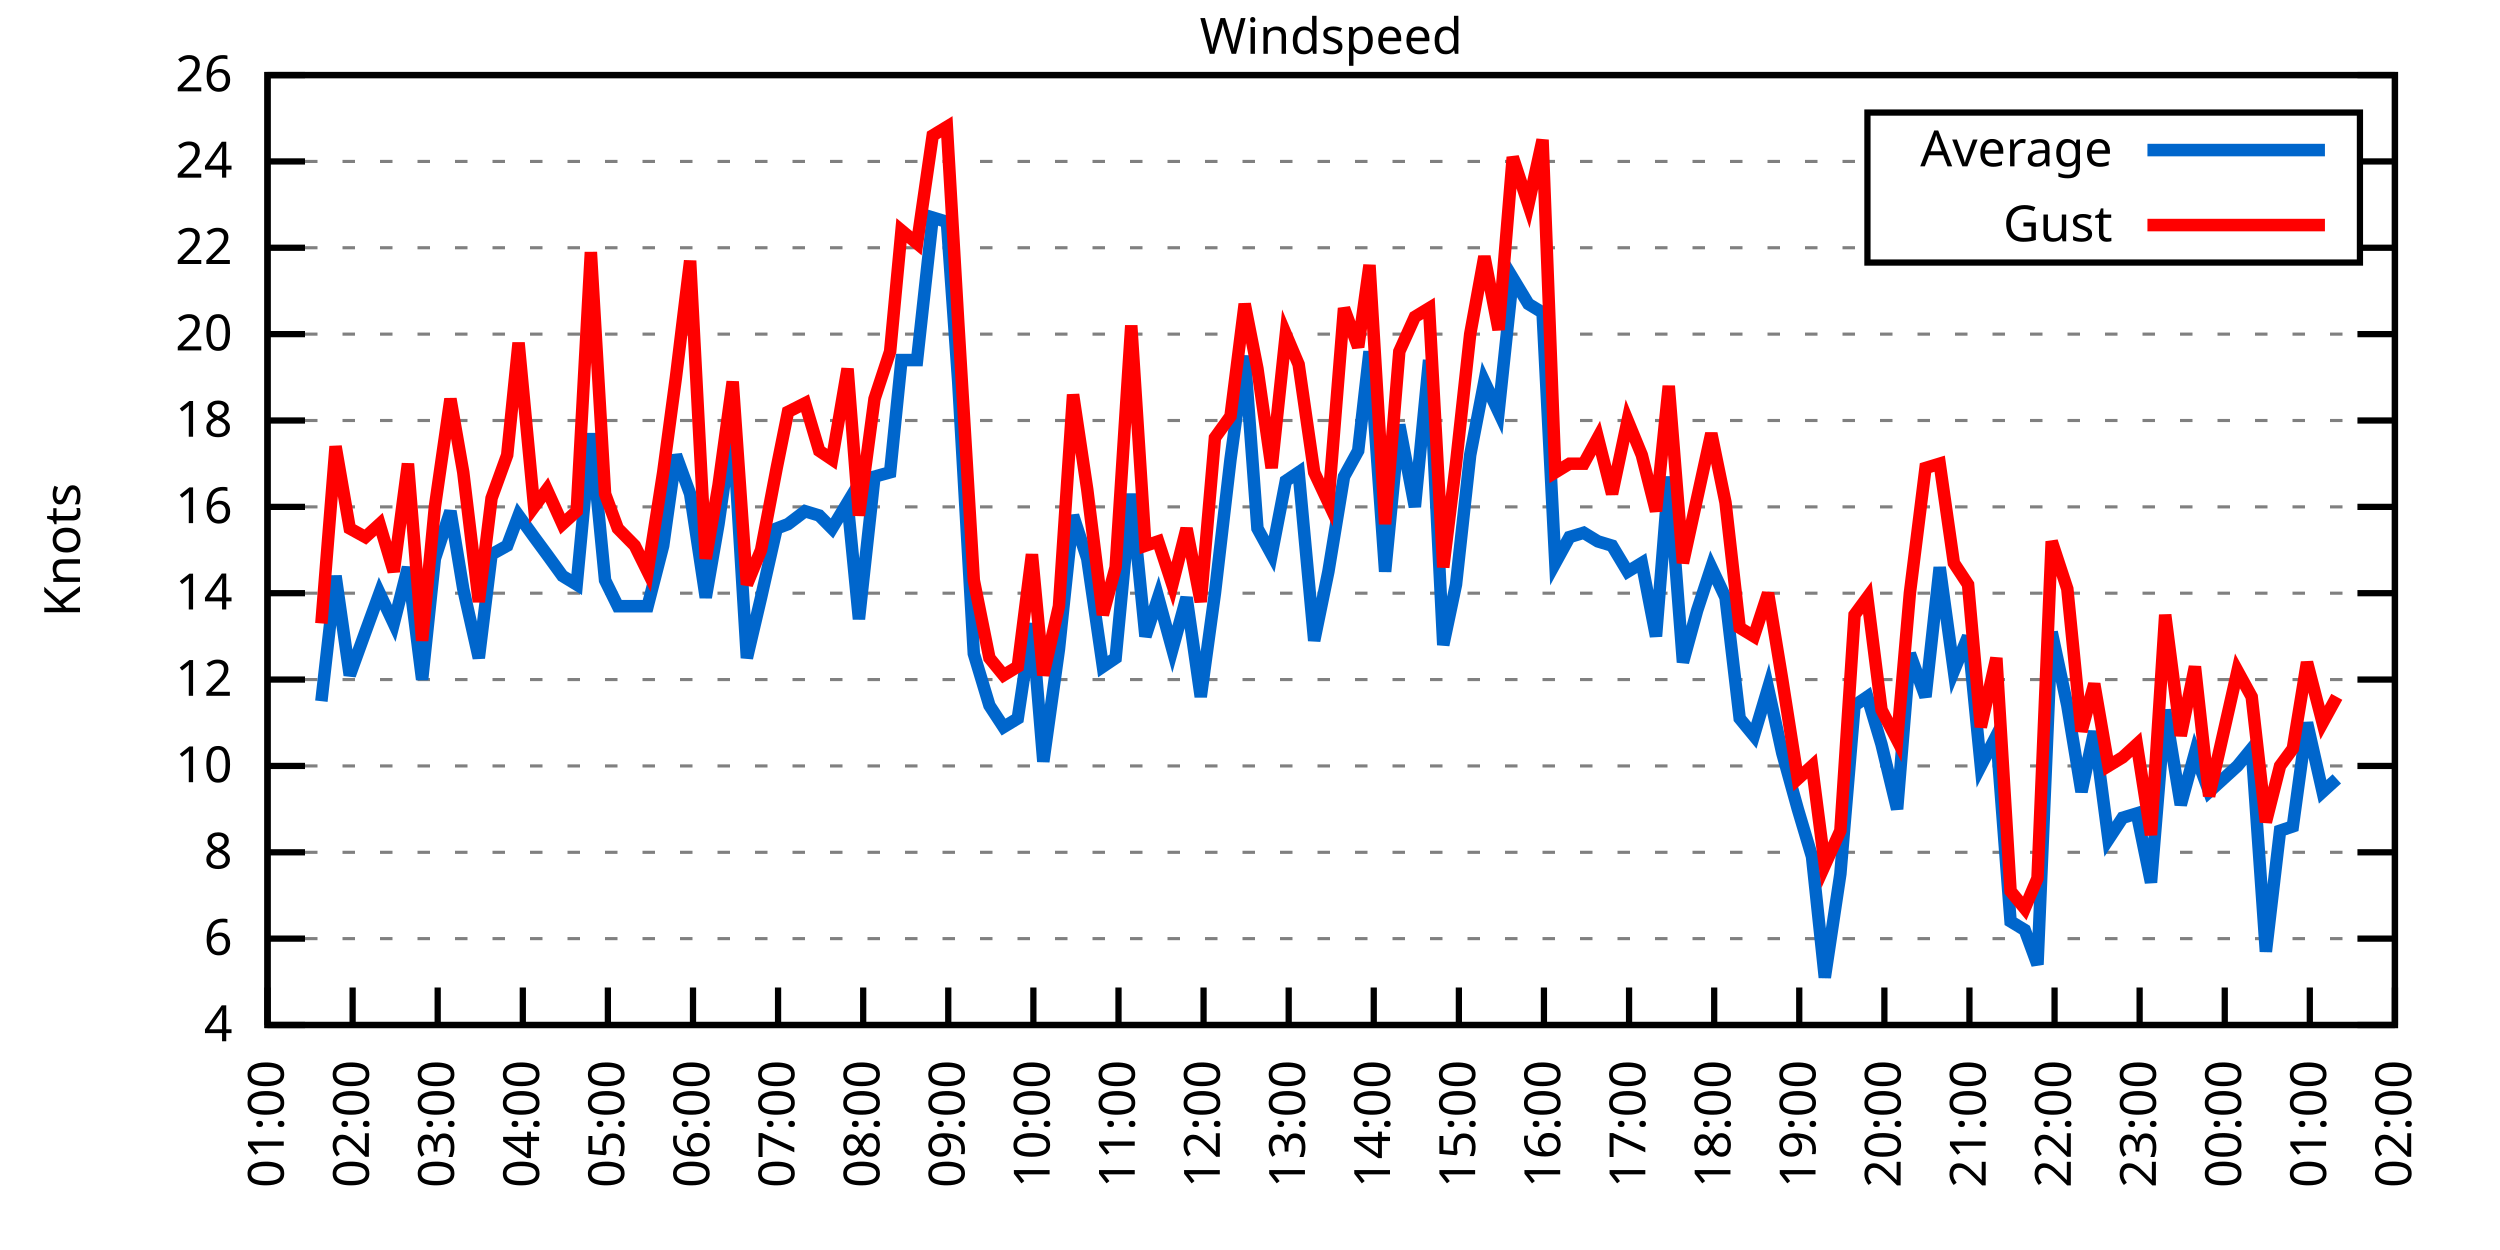
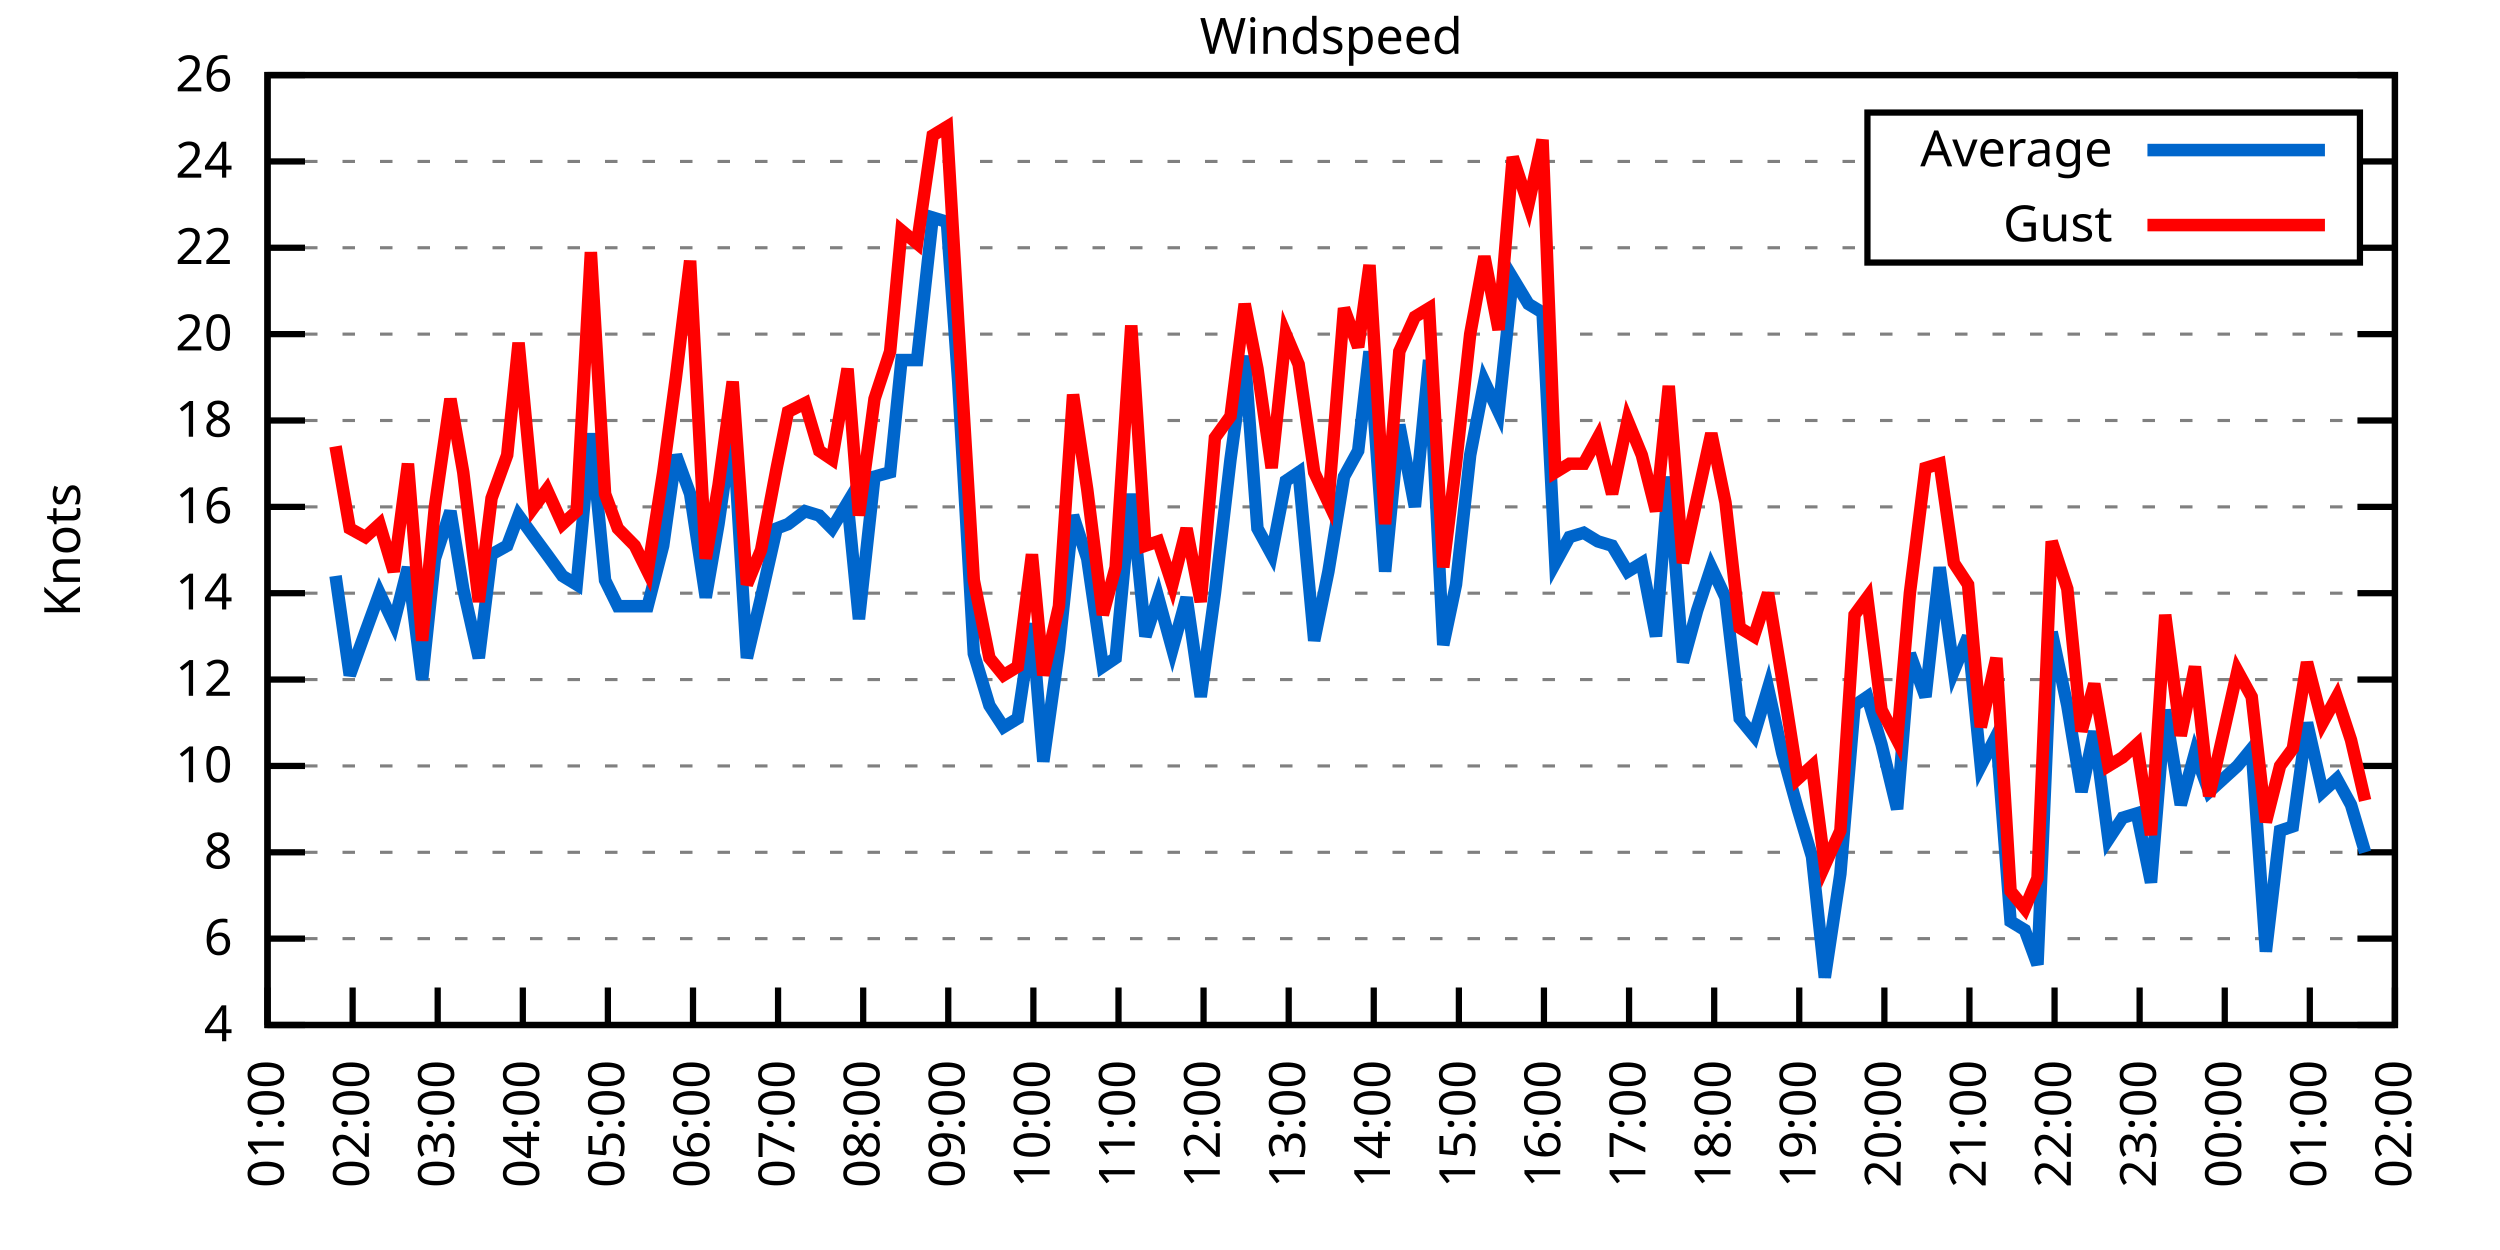
<svg xmlns="http://www.w3.org/2000/svg" xmlns:xlink="http://www.w3.org/1999/xlink" width="400" height="200" viewBox="0 0 400 200">
  <g id="gnuplot_canvas">
    <rect x="0" y="0" width="400" height="200" fill="none" />
    <defs>
      <circle id="gpDot" r="0.5" stroke-width="0.5" stroke="currentColor" />
      <path id="gpPt0" stroke-width="0.333" stroke="currentColor" d="M-1,0 h2 M0,-1 v2" />
      <path id="gpPt1" stroke-width="0.333" stroke="currentColor" d="M-1,-1 L1,1 M1,-1 L-1,1" />
      <path id="gpPt2" stroke-width="0.333" stroke="currentColor" d="M-1,0 L1,0 M0,-1 L0,1 M-1,-1 L1,1 M-1,1 L1,-1" />
      <rect id="gpPt3" stroke-width="0.333" stroke="currentColor" x="-1" y="-1" width="2" height="2" />
      <rect id="gpPt4" stroke-width="0.333" stroke="currentColor" fill="currentColor" x="-1" y="-1" width="2" height="2" />
      <circle id="gpPt5" stroke-width="0.333" stroke="currentColor" cx="0" cy="0" r="1" />
      <use xlink:href="#gpPt5" id="gpPt6" fill="currentColor" stroke="none" />
      <path id="gpPt7" stroke-width="0.333" stroke="currentColor" d="M0,-1.33 L-1.33,0.67 L1.33,0.67 z" />
      <use xlink:href="#gpPt7" id="gpPt8" fill="currentColor" stroke="none" />
      <use xlink:href="#gpPt7" id="gpPt9" stroke="currentColor" transform="rotate(180)" />
      <use xlink:href="#gpPt9" id="gpPt10" fill="currentColor" stroke="none" />
      <use xlink:href="#gpPt3" id="gpPt11" stroke="currentColor" transform="rotate(45)" />
      <use xlink:href="#gpPt11" id="gpPt12" fill="currentColor" stroke="none" />
      <path id="gpPt13" stroke-width="0.333" stroke="currentColor" d="M0,1.330 L1.265,0.411 L0.782,-1.067 L-0.782,-1.076 L-1.265,0.411 z" />
      <use xlink:href="#gpPt13" id="gpPt14" fill="currentColor" stroke="none" />
      <filter id="textbox" filterUnits="objectBoundingBox" x="0" y="0" height="1" width="1">
        <feFlood flood-color="white" flood-opacity="1" result="bgnd" />
        <feComposite in="SourceGraphic" in2="bgnd" operator="atop" />
      </filter>
      <filter id="greybox" filterUnits="objectBoundingBox" x="0" y="0" height="1" width="1">
        <feFlood flood-color="lightgrey" flood-opacity="1" result="grey" />
        <feComposite in="SourceGraphic" in2="grey" operator="atop" />
      </filter>
    </defs>
    <g fill="none" color="white" stroke="currentColor" stroke-width="1.00" stroke-linecap="butt" stroke-linejoin="miter">
</g>
    <g fill="none" color="black" stroke="currentColor" stroke-width="1.00" stroke-linecap="butt" stroke-linejoin="miter">
      <g stroke="none" shape-rendering="crispEdges">
        <polygon fill="rgb(255, 255, 255)" points="42.80,164.00 383.18,164.00 383.18,12.02 42.80,12.02 " />
      </g>
    </g>
    <g fill="none" color="black" stroke="currentColor" stroke-width="1.00" stroke-linecap="butt" stroke-linejoin="miter">
</g>
    <g fill="none" color="black" stroke="black" stroke-width="0.50" stroke-linecap="butt" stroke-linejoin="miter">
</g>
    <g fill="none" color="gray" stroke="currentColor" stroke-width="0.50" stroke-linecap="butt" stroke-linejoin="miter">
      <path stroke="gray" stroke-dasharray="2,4" class="gridline" d="M42.80,164.00 L383.19,164.00  " />
    </g>
    <g fill="none" color="gray" stroke="gray" stroke-width="1.00" stroke-linecap="butt" stroke-linejoin="miter">
</g>
    <g fill="none" color="black" stroke="currentColor" stroke-width="1.00" stroke-linecap="butt" stroke-linejoin="miter">
      <path stroke="black" d="M42.80,164.00 L48.80,164.00 M383.19,164.00 L377.19,164.00  " />
      <g transform="translate(37.20,166.60)" stroke="none" fill="black" font-family="Sans" font-size="8.00" text-anchor="end">
        <text>
          <tspan font-family="Sans"> 4</tspan>
        </text>
      </g>
    </g>
    <g fill="none" color="black" stroke="currentColor" stroke-width="1.00" stroke-linecap="butt" stroke-linejoin="miter">
</g>
    <g fill="none" color="black" stroke="black" stroke-width="0.50" stroke-linecap="butt" stroke-linejoin="miter">
</g>
    <g fill="none" color="gray" stroke="currentColor" stroke-width="0.50" stroke-linecap="butt" stroke-linejoin="miter">
      <path stroke="gray" stroke-dasharray="2,4" class="gridline" d="M42.80,150.18 L383.19,150.18  " />
    </g>
    <g fill="none" color="gray" stroke="gray" stroke-width="1.00" stroke-linecap="butt" stroke-linejoin="miter">
</g>
    <g fill="none" color="black" stroke="currentColor" stroke-width="1.00" stroke-linecap="butt" stroke-linejoin="miter">
      <path stroke="black" d="M42.80,150.18 L48.80,150.18 M383.19,150.18 L377.19,150.18  " />
      <g transform="translate(37.20,152.78)" stroke="none" fill="black" font-family="Sans" font-size="8.00" text-anchor="end">
        <text>
          <tspan font-family="Sans"> 6</tspan>
        </text>
      </g>
    </g>
    <g fill="none" color="black" stroke="currentColor" stroke-width="1.00" stroke-linecap="butt" stroke-linejoin="miter">
</g>
    <g fill="none" color="black" stroke="black" stroke-width="0.50" stroke-linecap="butt" stroke-linejoin="miter">
</g>
    <g fill="none" color="gray" stroke="currentColor" stroke-width="0.50" stroke-linecap="butt" stroke-linejoin="miter">
      <path stroke="gray" stroke-dasharray="2,4" class="gridline" d="M42.80,136.37 L383.19,136.37  " />
    </g>
    <g fill="none" color="gray" stroke="gray" stroke-width="1.00" stroke-linecap="butt" stroke-linejoin="miter">
</g>
    <g fill="none" color="black" stroke="currentColor" stroke-width="1.00" stroke-linecap="butt" stroke-linejoin="miter">
      <path stroke="black" d="M42.80,136.37 L48.80,136.37 M383.19,136.37 L377.19,136.37  " />
      <g transform="translate(37.20,138.97)" stroke="none" fill="black" font-family="Sans" font-size="8.00" text-anchor="end">
        <text>
          <tspan font-family="Sans"> 8</tspan>
        </text>
      </g>
    </g>
    <g fill="none" color="black" stroke="currentColor" stroke-width="1.00" stroke-linecap="butt" stroke-linejoin="miter">
</g>
    <g fill="none" color="black" stroke="black" stroke-width="0.50" stroke-linecap="butt" stroke-linejoin="miter">
</g>
    <g fill="none" color="gray" stroke="currentColor" stroke-width="0.50" stroke-linecap="butt" stroke-linejoin="miter">
      <path stroke="gray" stroke-dasharray="2,4" class="gridline" d="M42.80,122.55 L383.19,122.55  " />
    </g>
    <g fill="none" color="gray" stroke="gray" stroke-width="1.00" stroke-linecap="butt" stroke-linejoin="miter">
</g>
    <g fill="none" color="black" stroke="currentColor" stroke-width="1.00" stroke-linecap="butt" stroke-linejoin="miter">
      <path stroke="black" d="M42.80,122.55 L48.80,122.55 M383.19,122.55 L377.19,122.55  " />
      <g transform="translate(37.20,125.15)" stroke="none" fill="black" font-family="Sans" font-size="8.00" text-anchor="end">
        <text>
          <tspan font-family="Sans"> 10</tspan>
        </text>
      </g>
    </g>
    <g fill="none" color="black" stroke="currentColor" stroke-width="1.00" stroke-linecap="butt" stroke-linejoin="miter">
</g>
    <g fill="none" color="black" stroke="black" stroke-width="0.50" stroke-linecap="butt" stroke-linejoin="miter">
</g>
    <g fill="none" color="gray" stroke="currentColor" stroke-width="0.50" stroke-linecap="butt" stroke-linejoin="miter">
      <path stroke="gray" stroke-dasharray="2,4" class="gridline" d="M42.80,108.73 L383.19,108.73  " />
    </g>
    <g fill="none" color="gray" stroke="gray" stroke-width="1.00" stroke-linecap="butt" stroke-linejoin="miter">
</g>
    <g fill="none" color="black" stroke="currentColor" stroke-width="1.00" stroke-linecap="butt" stroke-linejoin="miter">
      <path stroke="black" d="M42.80,108.73 L48.80,108.73 M383.19,108.73 L377.19,108.73  " />
      <g transform="translate(37.20,111.33)" stroke="none" fill="black" font-family="Sans" font-size="8.00" text-anchor="end">
        <text>
          <tspan font-family="Sans"> 12</tspan>
        </text>
      </g>
    </g>
    <g fill="none" color="black" stroke="currentColor" stroke-width="1.00" stroke-linecap="butt" stroke-linejoin="miter">
</g>
    <g fill="none" color="black" stroke="black" stroke-width="0.50" stroke-linecap="butt" stroke-linejoin="miter">
</g>
    <g fill="none" color="gray" stroke="currentColor" stroke-width="0.50" stroke-linecap="butt" stroke-linejoin="miter">
      <path stroke="gray" stroke-dasharray="2,4" class="gridline" d="M42.80,94.91 L383.19,94.91  " />
    </g>
    <g fill="none" color="gray" stroke="gray" stroke-width="1.00" stroke-linecap="butt" stroke-linejoin="miter">
</g>
    <g fill="none" color="black" stroke="currentColor" stroke-width="1.00" stroke-linecap="butt" stroke-linejoin="miter">
      <path stroke="black" d="M42.80,94.91 L48.80,94.91 M383.19,94.91 L377.19,94.91  " />
      <g transform="translate(37.20,97.51)" stroke="none" fill="black" font-family="Sans" font-size="8.00" text-anchor="end">
        <text>
          <tspan font-family="Sans"> 14</tspan>
        </text>
      </g>
    </g>
    <g fill="none" color="black" stroke="currentColor" stroke-width="1.00" stroke-linecap="butt" stroke-linejoin="miter">
</g>
    <g fill="none" color="black" stroke="black" stroke-width="0.50" stroke-linecap="butt" stroke-linejoin="miter">
</g>
    <g fill="none" color="gray" stroke="currentColor" stroke-width="0.50" stroke-linecap="butt" stroke-linejoin="miter">
      <path stroke="gray" stroke-dasharray="2,4" class="gridline" d="M42.80,81.10 L383.19,81.10  " />
    </g>
    <g fill="none" color="gray" stroke="gray" stroke-width="1.00" stroke-linecap="butt" stroke-linejoin="miter">
</g>
    <g fill="none" color="black" stroke="currentColor" stroke-width="1.00" stroke-linecap="butt" stroke-linejoin="miter">
      <path stroke="black" d="M42.80,81.10 L48.80,81.10 M383.19,81.10 L377.19,81.10  " />
      <g transform="translate(37.20,83.70)" stroke="none" fill="black" font-family="Sans" font-size="8.00" text-anchor="end">
        <text>
          <tspan font-family="Sans"> 16</tspan>
        </text>
      </g>
    </g>
    <g fill="none" color="black" stroke="currentColor" stroke-width="1.00" stroke-linecap="butt" stroke-linejoin="miter">
</g>
    <g fill="none" color="black" stroke="black" stroke-width="0.50" stroke-linecap="butt" stroke-linejoin="miter">
</g>
    <g fill="none" color="gray" stroke="currentColor" stroke-width="0.50" stroke-linecap="butt" stroke-linejoin="miter">
      <path stroke="gray" stroke-dasharray="2,4" class="gridline" d="M42.80,67.28 L383.19,67.28  " />
    </g>
    <g fill="none" color="gray" stroke="gray" stroke-width="1.00" stroke-linecap="butt" stroke-linejoin="miter">
</g>
    <g fill="none" color="black" stroke="currentColor" stroke-width="1.00" stroke-linecap="butt" stroke-linejoin="miter">
      <path stroke="black" d="M42.80,67.28 L48.80,67.28 M383.19,67.28 L377.19,67.28  " />
      <g transform="translate(37.20,69.88)" stroke="none" fill="black" font-family="Sans" font-size="8.00" text-anchor="end">
        <text>
          <tspan font-family="Sans"> 18</tspan>
        </text>
      </g>
    </g>
    <g fill="none" color="black" stroke="currentColor" stroke-width="1.00" stroke-linecap="butt" stroke-linejoin="miter">
</g>
    <g fill="none" color="black" stroke="black" stroke-width="0.50" stroke-linecap="butt" stroke-linejoin="miter">
</g>
    <g fill="none" color="gray" stroke="currentColor" stroke-width="0.50" stroke-linecap="butt" stroke-linejoin="miter">
      <path stroke="gray" stroke-dasharray="2,4" class="gridline" d="M42.80,53.46 L383.19,53.46  " />
    </g>
    <g fill="none" color="gray" stroke="gray" stroke-width="1.00" stroke-linecap="butt" stroke-linejoin="miter">
</g>
    <g fill="none" color="black" stroke="currentColor" stroke-width="1.00" stroke-linecap="butt" stroke-linejoin="miter">
      <path stroke="black" d="M42.80,53.46 L48.80,53.46 M383.19,53.46 L377.19,53.46  " />
      <g transform="translate(37.20,56.06)" stroke="none" fill="black" font-family="Sans" font-size="8.00" text-anchor="end">
        <text>
          <tspan font-family="Sans"> 20</tspan>
        </text>
      </g>
    </g>
    <g fill="none" color="black" stroke="currentColor" stroke-width="1.00" stroke-linecap="butt" stroke-linejoin="miter">
</g>
    <g fill="none" color="black" stroke="black" stroke-width="0.50" stroke-linecap="butt" stroke-linejoin="miter">
</g>
    <g fill="none" color="gray" stroke="currentColor" stroke-width="0.50" stroke-linecap="butt" stroke-linejoin="miter">
      <path stroke="gray" stroke-dasharray="2,4" class="gridline" d="M42.80,39.64 L298.79,39.64 M377.59,39.64 L383.19,39.64  " />
    </g>
    <g fill="none" color="gray" stroke="gray" stroke-width="1.00" stroke-linecap="butt" stroke-linejoin="miter">
</g>
    <g fill="none" color="black" stroke="currentColor" stroke-width="1.00" stroke-linecap="butt" stroke-linejoin="miter">
      <path stroke="black" d="M42.80,39.64 L48.80,39.64 M383.19,39.64 L377.19,39.64  " />
      <g transform="translate(37.20,42.24)" stroke="none" fill="black" font-family="Sans" font-size="8.00" text-anchor="end">
        <text>
          <tspan font-family="Sans"> 22</tspan>
        </text>
      </g>
    </g>
    <g fill="none" color="black" stroke="currentColor" stroke-width="1.00" stroke-linecap="butt" stroke-linejoin="miter">
</g>
    <g fill="none" color="black" stroke="black" stroke-width="0.50" stroke-linecap="butt" stroke-linejoin="miter">
</g>
    <g fill="none" color="gray" stroke="currentColor" stroke-width="0.50" stroke-linecap="butt" stroke-linejoin="miter">
      <path stroke="gray" stroke-dasharray="2,4" class="gridline" d="M42.80,25.83 L298.79,25.83 M377.59,25.83 L383.19,25.83  " />
    </g>
    <g fill="none" color="gray" stroke="gray" stroke-width="1.00" stroke-linecap="butt" stroke-linejoin="miter">
</g>
    <g fill="none" color="black" stroke="currentColor" stroke-width="1.00" stroke-linecap="butt" stroke-linejoin="miter">
      <path stroke="black" d="M42.80,25.83 L48.80,25.83 M383.19,25.83 L377.19,25.83  " />
      <g transform="translate(37.20,28.43)" stroke="none" fill="black" font-family="Sans" font-size="8.00" text-anchor="end">
        <text>
          <tspan font-family="Sans"> 24</tspan>
        </text>
      </g>
    </g>
    <g fill="none" color="black" stroke="currentColor" stroke-width="1.00" stroke-linecap="butt" stroke-linejoin="miter">
</g>
    <g fill="none" color="black" stroke="black" stroke-width="0.50" stroke-linecap="butt" stroke-linejoin="miter">
</g>
    <g fill="none" color="gray" stroke="currentColor" stroke-width="0.50" stroke-linecap="butt" stroke-linejoin="miter">
      <path stroke="gray" stroke-dasharray="2,4" class="gridline" d="M42.80,12.01 L383.19,12.01  " />
    </g>
    <g fill="none" color="gray" stroke="gray" stroke-width="1.00" stroke-linecap="butt" stroke-linejoin="miter">
</g>
    <g fill="none" color="black" stroke="currentColor" stroke-width="1.00" stroke-linecap="butt" stroke-linejoin="miter">
      <path stroke="black" d="M42.80,12.01 L48.80,12.01 M383.19,12.01 L377.19,12.01  " />
      <g transform="translate(37.20,14.61)" stroke="none" fill="black" font-family="Sans" font-size="8.00" text-anchor="end">
        <text>
          <tspan font-family="Sans"> 26</tspan>
        </text>
      </g>
    </g>
    <g fill="none" color="black" stroke="currentColor" stroke-width="1.00" stroke-linecap="butt" stroke-linejoin="miter">
      <path stroke="black" d="M42.80,164.00 L42.80,158.00  " />
      <g transform="translate(45.40,169.60) rotate(270.00)" stroke="none" fill="black" font-family="Sans" font-size="8.00" text-anchor="end">
        <text>
          <tspan font-family="Sans">01:00</tspan>
        </text>
      </g>
    </g>
    <g fill="none" color="black" stroke="currentColor" stroke-width="1.00" stroke-linecap="butt" stroke-linejoin="miter">
      <path stroke="black" d="M56.42,164.00 L56.42,158.00  " />
      <g transform="translate(59.02,169.60) rotate(270.00)" stroke="none" fill="black" font-family="Sans" font-size="8.00" text-anchor="end">
        <text>
          <tspan font-family="Sans">02:00</tspan>
        </text>
      </g>
    </g>
    <g fill="none" color="black" stroke="currentColor" stroke-width="1.00" stroke-linecap="butt" stroke-linejoin="miter">
      <path stroke="black" d="M70.03,164.00 L70.03,158.00  " />
      <g transform="translate(72.63,169.60) rotate(270.00)" stroke="none" fill="black" font-family="Sans" font-size="8.00" text-anchor="end">
        <text>
          <tspan font-family="Sans">03:00</tspan>
        </text>
      </g>
    </g>
    <g fill="none" color="black" stroke="currentColor" stroke-width="1.00" stroke-linecap="butt" stroke-linejoin="miter">
      <path stroke="black" d="M83.65,164.00 L83.65,158.00  " />
      <g transform="translate(86.25,169.60) rotate(270.00)" stroke="none" fill="black" font-family="Sans" font-size="8.00" text-anchor="end">
        <text>
          <tspan font-family="Sans">04:00</tspan>
        </text>
      </g>
    </g>
    <g fill="none" color="black" stroke="currentColor" stroke-width="1.00" stroke-linecap="butt" stroke-linejoin="miter">
      <path stroke="black" d="M97.26,164.00 L97.26,158.00  " />
      <g transform="translate(99.86,169.60) rotate(270.00)" stroke="none" fill="black" font-family="Sans" font-size="8.00" text-anchor="end">
        <text>
          <tspan font-family="Sans">05:00</tspan>
        </text>
      </g>
    </g>
    <g fill="none" color="black" stroke="currentColor" stroke-width="1.00" stroke-linecap="butt" stroke-linejoin="miter">
      <path stroke="black" d="M110.88,164.00 L110.88,158.00  " />
      <g transform="translate(113.48,169.60) rotate(270.00)" stroke="none" fill="black" font-family="Sans" font-size="8.00" text-anchor="end">
        <text>
          <tspan font-family="Sans">06:00</tspan>
        </text>
      </g>
    </g>
    <g fill="none" color="black" stroke="currentColor" stroke-width="1.00" stroke-linecap="butt" stroke-linejoin="miter">
      <path stroke="black" d="M124.49,164.00 L124.49,158.00  " />
      <g transform="translate(127.09,169.60) rotate(270.00)" stroke="none" fill="black" font-family="Sans" font-size="8.00" text-anchor="end">
        <text>
          <tspan font-family="Sans">07:00</tspan>
        </text>
      </g>
    </g>
    <g fill="none" color="black" stroke="currentColor" stroke-width="1.00" stroke-linecap="butt" stroke-linejoin="miter">
      <path stroke="black" d="M138.11,164.00 L138.11,158.00  " />
      <g transform="translate(140.71,169.60) rotate(270.00)" stroke="none" fill="black" font-family="Sans" font-size="8.00" text-anchor="end">
        <text>
          <tspan font-family="Sans">08:00</tspan>
        </text>
      </g>
    </g>
    <g fill="none" color="black" stroke="currentColor" stroke-width="1.00" stroke-linecap="butt" stroke-linejoin="miter">
      <path stroke="black" d="M151.72,164.00 L151.72,158.00  " />
      <g transform="translate(154.32,169.60) rotate(270.00)" stroke="none" fill="black" font-family="Sans" font-size="8.00" text-anchor="end">
        <text>
          <tspan font-family="Sans">09:00</tspan>
        </text>
      </g>
    </g>
    <g fill="none" color="black" stroke="currentColor" stroke-width="1.00" stroke-linecap="butt" stroke-linejoin="miter">
      <path stroke="black" d="M165.34,164.00 L165.34,158.00  " />
      <g transform="translate(167.94,169.60) rotate(270.00)" stroke="none" fill="black" font-family="Sans" font-size="8.00" text-anchor="end">
        <text>
          <tspan font-family="Sans">10:00</tspan>
        </text>
      </g>
    </g>
    <g fill="none" color="black" stroke="currentColor" stroke-width="1.00" stroke-linecap="butt" stroke-linejoin="miter">
      <path stroke="black" d="M178.96,164.00 L178.96,158.00  " />
      <g transform="translate(181.56,169.60) rotate(270.00)" stroke="none" fill="black" font-family="Sans" font-size="8.00" text-anchor="end">
        <text>
          <tspan font-family="Sans">11:00</tspan>
        </text>
      </g>
    </g>
    <g fill="none" color="black" stroke="currentColor" stroke-width="1.00" stroke-linecap="butt" stroke-linejoin="miter">
      <path stroke="black" d="M192.57,164.00 L192.57,158.00  " />
      <g transform="translate(195.17,169.60) rotate(270.00)" stroke="none" fill="black" font-family="Sans" font-size="8.00" text-anchor="end">
        <text>
          <tspan font-family="Sans">12:00</tspan>
        </text>
      </g>
    </g>
    <g fill="none" color="black" stroke="currentColor" stroke-width="1.00" stroke-linecap="butt" stroke-linejoin="miter">
      <path stroke="black" d="M206.19,164.00 L206.19,158.00  " />
      <g transform="translate(208.79,169.60) rotate(270.00)" stroke="none" fill="black" font-family="Sans" font-size="8.00" text-anchor="end">
        <text>
          <tspan font-family="Sans">13:00</tspan>
        </text>
      </g>
    </g>
    <g fill="none" color="black" stroke="currentColor" stroke-width="1.00" stroke-linecap="butt" stroke-linejoin="miter">
      <path stroke="black" d="M219.80,164.00 L219.80,158.00  " />
      <g transform="translate(222.40,169.60) rotate(270.00)" stroke="none" fill="black" font-family="Sans" font-size="8.00" text-anchor="end">
        <text>
          <tspan font-family="Sans">14:00</tspan>
        </text>
      </g>
    </g>
    <g fill="none" color="black" stroke="currentColor" stroke-width="1.00" stroke-linecap="butt" stroke-linejoin="miter">
      <path stroke="black" d="M233.42,164.00 L233.42,158.00  " />
      <g transform="translate(236.02,169.60) rotate(270.00)" stroke="none" fill="black" font-family="Sans" font-size="8.00" text-anchor="end">
        <text>
          <tspan font-family="Sans">15:00</tspan>
        </text>
      </g>
    </g>
    <g fill="none" color="black" stroke="currentColor" stroke-width="1.00" stroke-linecap="butt" stroke-linejoin="miter">
      <path stroke="black" d="M247.03,164.00 L247.03,158.00  " />
      <g transform="translate(249.63,169.60) rotate(270.00)" stroke="none" fill="black" font-family="Sans" font-size="8.00" text-anchor="end">
        <text>
          <tspan font-family="Sans">16:00</tspan>
        </text>
      </g>
    </g>
    <g fill="none" color="black" stroke="currentColor" stroke-width="1.00" stroke-linecap="butt" stroke-linejoin="miter">
      <path stroke="black" d="M260.65,164.00 L260.65,158.00  " />
      <g transform="translate(263.25,169.60) rotate(270.00)" stroke="none" fill="black" font-family="Sans" font-size="8.00" text-anchor="end">
        <text>
          <tspan font-family="Sans">17:00</tspan>
        </text>
      </g>
    </g>
    <g fill="none" color="black" stroke="currentColor" stroke-width="1.00" stroke-linecap="butt" stroke-linejoin="miter">
      <path stroke="black" d="M274.27,164.00 L274.27,158.00  " />
      <g transform="translate(276.87,169.60) rotate(270.00)" stroke="none" fill="black" font-family="Sans" font-size="8.00" text-anchor="end">
        <text>
          <tspan font-family="Sans">18:00</tspan>
        </text>
      </g>
    </g>
    <g fill="none" color="black" stroke="currentColor" stroke-width="1.00" stroke-linecap="butt" stroke-linejoin="miter">
      <path stroke="black" d="M287.88,164.00 L287.88,158.00  " />
      <g transform="translate(290.48,169.60) rotate(270.00)" stroke="none" fill="black" font-family="Sans" font-size="8.00" text-anchor="end">
        <text>
          <tspan font-family="Sans">19:00</tspan>
        </text>
      </g>
    </g>
    <g fill="none" color="black" stroke="currentColor" stroke-width="1.00" stroke-linecap="butt" stroke-linejoin="miter">
      <path stroke="black" d="M301.50,164.00 L301.50,158.00  " />
      <g transform="translate(304.10,169.60) rotate(270.00)" stroke="none" fill="black" font-family="Sans" font-size="8.00" text-anchor="end">
        <text>
          <tspan font-family="Sans">20:00</tspan>
        </text>
      </g>
    </g>
    <g fill="none" color="black" stroke="currentColor" stroke-width="1.00" stroke-linecap="butt" stroke-linejoin="miter">
      <path stroke="black" d="M315.11,164.00 L315.11,158.00  " />
      <g transform="translate(317.71,169.60) rotate(270.00)" stroke="none" fill="black" font-family="Sans" font-size="8.00" text-anchor="end">
        <text>
          <tspan font-family="Sans">21:00</tspan>
        </text>
      </g>
    </g>
    <g fill="none" color="black" stroke="currentColor" stroke-width="1.00" stroke-linecap="butt" stroke-linejoin="miter">
      <path stroke="black" d="M328.73,164.00 L328.73,158.00  " />
      <g transform="translate(331.33,169.60) rotate(270.00)" stroke="none" fill="black" font-family="Sans" font-size="8.00" text-anchor="end">
        <text>
          <tspan font-family="Sans">22:00</tspan>
        </text>
      </g>
    </g>
    <g fill="none" color="black" stroke="currentColor" stroke-width="1.00" stroke-linecap="butt" stroke-linejoin="miter">
      <path stroke="black" d="M342.34,164.00 L342.34,158.00  " />
      <g transform="translate(344.94,169.60) rotate(270.00)" stroke="none" fill="black" font-family="Sans" font-size="8.00" text-anchor="end">
        <text>
          <tspan font-family="Sans">23:00</tspan>
        </text>
      </g>
    </g>
    <g fill="none" color="black" stroke="currentColor" stroke-width="1.00" stroke-linecap="butt" stroke-linejoin="miter">
      <path stroke="black" d="M355.96,164.00 L355.96,158.00  " />
      <g transform="translate(358.56,169.60) rotate(270.00)" stroke="none" fill="black" font-family="Sans" font-size="8.00" text-anchor="end">
        <text>
          <tspan font-family="Sans">00:00</tspan>
        </text>
      </g>
    </g>
    <g fill="none" color="black" stroke="currentColor" stroke-width="1.00" stroke-linecap="butt" stroke-linejoin="miter">
      <path stroke="black" d="M369.57,164.00 L369.57,158.00  " />
      <g transform="translate(372.17,169.60) rotate(270.00)" stroke="none" fill="black" font-family="Sans" font-size="8.00" text-anchor="end">
        <text>
          <tspan font-family="Sans">01:00</tspan>
        </text>
      </g>
    </g>
    <g fill="none" color="black" stroke="currentColor" stroke-width="1.00" stroke-linecap="butt" stroke-linejoin="miter">
      <path stroke="black" d="M383.19,164.00 L383.19,158.00  " />
      <g transform="translate(385.79,169.60) rotate(270.00)" stroke="none" fill="black" font-family="Sans" font-size="8.00" text-anchor="end">
        <text>
          <tspan font-family="Sans">02:00</tspan>
        </text>
      </g>
    </g>
    <g fill="none" color="black" stroke="currentColor" stroke-width="1.00" stroke-linecap="butt" stroke-linejoin="miter">
</g>
    <g fill="none" color="black" stroke="currentColor" stroke-width="1.00" stroke-linecap="butt" stroke-linejoin="miter">
      <path stroke="black" d="M42.80,12.01 L42.80,164.00 L383.19,164.00 L383.19,12.01 L42.80,12.01 Z  " />
    </g>
    <g fill="none" color="black" stroke="currentColor" stroke-width="1.00" stroke-linecap="butt" stroke-linejoin="miter">
</g>
    <g fill="none" color="black" stroke="currentColor" stroke-width="1.00" stroke-linecap="butt" stroke-linejoin="miter">
      <path stroke="black" d="M298.79,42.01 L298.79,18.01 L377.59,18.01 L377.59,42.01 L298.79,42.01 Z  " />
    </g>
    <g id="Windspeed_plot_1">
      <g fill="none" color="white" stroke="black" stroke-width="2.00" stroke-linecap="butt" stroke-linejoin="miter">
</g>
      <g fill="none" color="black" stroke="currentColor" stroke-width="2.00" stroke-linecap="butt" stroke-linejoin="miter">
        <g transform="translate(337.99,26.61)" stroke="none" fill="black" font-family="Sans" font-size="8.00" text-anchor="end">
          <text>
            <tspan font-family="Sans">Average</tspan>
          </text>
        </g>
      </g>
      <g fill="none" color="black" stroke="currentColor" stroke-width="2.00" stroke-linecap="butt" stroke-linejoin="miter">
-         <path stroke="rgb(  0, 102, 204)" d="M343.59,24.01 L371.99,24.01 M51.42,112.19 L53.69,92.15 L55.96,108.04 L58.46,101.13 L60.73,94.91 L63.00,99.75   L65.27,90.77 L67.54,108.73 L69.58,89.39 L72.07,81.79 L74.12,94.22 L76.61,105.28 L78.65,88.70 L81.15,87.31   L82.97,82.48 L85.46,85.93 L87.50,88.70 L90.00,92.15 L92.27,93.53 L94.54,69.35 L96.81,92.84 L98.85,96.99   L101.57,96.99 L103.62,96.99 L106.11,87.31 L108.15,72.81 L110.42,79.02 L112.92,95.60 L114.96,83.86 L117.23,67.97   L119.50,105.28 L121.77,95.60 L124.27,84.55 L126.08,83.86 L128.81,81.79 L131.07,82.48 L133.12,84.55 L135.61,80.41   L137.43,99.06 L139.92,76.26 L142.42,75.57 L144.24,57.61 L146.73,57.61 L149.23,34.81 L151.50,35.50 L153.31,61.06   L155.81,104.59 L158.31,112.88 L160.57,116.33 L162.84,114.95 L165.11,99.75 L166.93,121.86 L169.43,103.89 L171.69,82.48   L173.96,89.39 L176.46,106.66 L178.50,105.28 L181.00,79.02 L183.27,101.82 L185.31,95.60 L187.58,103.89 L189.85,95.60   L192.12,111.49 L194.39,94.91 L196.88,73.50 L199.15,56.92 L201.19,84.55 L203.46,88.70 L205.73,76.95 L207.78,75.57   L210.27,102.51 L212.54,91.46 L215.04,76.26 L217.31,72.12 L219.12,56.23 L221.62,91.46 L223.89,67.97 L226.38,81.10   L228.65,57.61 L230.92,103.20 L232.96,93.53 L235.23,72.81 L237.50,61.06 L239.77,65.90 L242.04,44.48 L244.54,48.63   L246.81,50.01 L248.85,90.08 L251.12,85.93 L253.39,85.24 L255.66,86.62 L257.93,87.31 L260.42,91.46 L262.69,90.08   L264.96,101.82 L267.00,76.26 L269.27,105.97 L271.54,97.68 L273.81,90.77 L276.08,95.60 L278.35,114.95 L280.62,117.71   L282.89,110.11 L285.16,120.48 L287.65,129.46 L289.92,137.06 L291.97,156.40 L294.46,139.82 L296.73,112.88 L298.77,111.49   L301.04,119.09 L303.54,129.46 L305.58,104.59 L308.08,111.49 L310.35,90.77 L312.62,107.35 L314.89,101.82 L316.93,122.55   L319.42,117.71 L321.69,147.42 L323.96,148.80 L326.00,154.33 L328.27,101.13 L330.77,112.88 L333.04,126.69 L335.08,117.02   L337.35,134.29 L339.62,130.84 L341.89,130.15 L344.16,141.20 L346.43,113.57 L348.92,128.77 L351.19,120.48 L353.46,126.69   L358.00,122.55 L360.27,119.78 L362.54,152.26 L364.81,132.91 L366.85,132.22 L369.12,115.64 L371.62,126.69 L373.89,124.62    " />
+         <path stroke="rgb(  0, 102, 204)" d="M343.59,24.01 L371.99,24.01 M53.69,92.15 L55.96,108.04 L58.46,101.13 L60.73,94.91 L63.00,99.75 L65.27,90.77   L67.54,108.73 L69.58,89.39 L72.07,81.79 L74.12,94.22 L76.61,105.28 L78.65,88.70 L81.15,87.31 L82.97,82.48   L85.46,85.93 L87.50,88.70 L90.00,92.15 L92.27,93.53 L94.54,69.35 L96.81,92.84 L98.85,96.99 L101.57,96.99   L103.62,96.99 L106.11,87.31 L108.15,72.81 L110.42,79.02 L112.92,95.60 L114.96,83.86 L117.23,67.97 L119.50,105.28   L121.77,95.60 L124.27,84.55 L126.08,83.86 L128.81,81.79 L131.07,82.48 L133.12,84.55 L135.61,80.41 L137.43,99.06   L139.92,76.26 L142.42,75.57 L144.24,57.61 L146.73,57.61 L149.23,34.81 L151.50,35.50 L153.31,61.06 L155.81,104.59   L158.31,112.88 L160.57,116.33 L162.84,114.95 L165.11,99.75 L166.93,121.86 L169.43,103.89 L171.69,82.48 L173.96,89.39   L176.46,106.66 L178.50,105.28 L181.00,79.02 L183.27,101.82 L185.31,95.60 L187.58,103.89 L189.85,95.60 L192.12,111.49   L194.39,94.91 L196.88,73.50 L199.15,56.92 L201.19,84.55 L203.46,88.70 L205.73,76.95 L207.78,75.57 L210.27,102.51   L212.54,91.46 L215.04,76.26 L217.31,72.12 L219.12,56.23 L221.62,91.46 L223.89,67.97 L226.38,81.10 L228.65,57.61   L230.92,103.20 L232.96,93.53 L235.23,72.81 L237.50,61.06 L239.77,65.90 L242.04,44.48 L244.54,48.63 L246.81,50.01   L248.85,90.08 L251.12,85.93 L253.39,85.24 L255.66,86.62 L257.93,87.31 L260.42,91.46 L262.69,90.08 L264.96,101.82   L267.00,76.26 L269.27,105.97 L271.54,97.68 L273.81,90.77 L276.08,95.60 L278.35,114.95 L280.62,117.71 L282.89,110.11   L285.16,120.48 L287.65,129.46 L289.92,137.06 L291.97,156.40 L294.46,139.82 L296.73,112.88 L298.77,111.49 L301.04,119.09   L303.54,129.46 L305.58,104.59 L308.08,111.49 L310.35,90.77 L312.62,107.35 L314.89,101.82 L316.93,122.55 L319.42,117.71   L321.69,147.42 L323.96,148.80 L326.00,154.33 L328.27,101.13 L330.77,112.88 L333.04,126.69 L335.08,117.02 L337.35,134.29   L339.62,130.84 L341.89,130.15 L344.16,141.20 L346.43,113.57 L348.92,128.77 L351.19,120.48 L353.46,126.69 L358.00,122.55   L360.27,119.78 L362.54,152.26 L364.81,132.91 L366.85,132.22 L369.12,115.64 L371.62,126.69 L373.89,124.62 L376.16,128.77   L378.42,136.37  " />
      </g>
    </g>
    <g id="Windspeed_plot_2">
      <g fill="none" color="black" stroke="currentColor" stroke-width="2.00" stroke-linecap="butt" stroke-linejoin="miter">
        <g transform="translate(337.99,38.61)" stroke="none" fill="black" font-family="Sans" font-size="8.00" text-anchor="end">
          <text>
            <tspan font-family="Sans">Gust</tspan>
          </text>
        </g>
      </g>
      <g fill="none" color="black" stroke="currentColor" stroke-width="2.00" stroke-linecap="butt" stroke-linejoin="miter">
-         <path stroke="rgb(255,   0,   0)" d="M343.59,36.01 L371.99,36.01 M51.42,99.75 L53.69,71.42 L55.96,84.55 L58.46,85.93 L60.73,83.86 L63.00,91.46   L65.27,74.19 L67.54,102.51 L69.58,81.10 L72.07,63.82 L74.12,75.57 L76.61,96.30 L78.65,79.71 L81.15,72.81   L82.97,54.84 L85.46,81.10 L87.50,78.33 L90.00,83.86 L92.27,81.79 L94.54,40.34 L96.81,79.02 L98.85,84.55   L101.57,87.31 L103.62,91.46 L106.11,75.57 L108.15,60.37 L110.42,41.72 L112.92,89.39 L114.96,77.64 L117.23,61.06   L119.50,93.53 L121.77,88.00 L124.27,74.88 L126.08,65.90 L128.81,64.52 L131.07,72.12 L133.12,73.50 L135.61,58.99   L137.43,82.48 L139.92,63.82 L142.42,56.23 L144.24,36.88 L146.73,38.95 L149.23,21.68 L151.50,20.30 L153.31,51.39   L155.81,92.84 L158.31,105.28 L160.57,108.04 L162.84,106.66 L165.11,88.70 L166.93,108.04 L169.43,96.99 L171.69,63.13   L173.96,78.33 L176.46,98.37 L178.50,90.77 L181.00,52.08 L183.27,87.31 L185.31,86.62 L187.58,93.53 L189.85,84.55   L192.12,96.30 L194.39,70.04 L196.88,66.59 L199.15,48.63 L201.19,58.99 L203.46,74.88 L205.73,53.46 L207.78,58.30   L210.27,75.57 L212.54,80.41 L215.04,49.32 L217.31,55.53 L219.12,42.41 L221.62,83.86 L223.89,56.23 L226.38,50.70   L228.65,49.32 L230.92,90.77 L232.96,74.19 L235.23,53.46 L237.50,41.03 L239.77,52.77 L242.04,25.14 L244.54,32.74   L246.81,22.37 L248.85,75.57 L251.12,74.19 L253.39,74.19 L255.66,70.04 L257.93,79.02 L260.42,67.28 L262.69,72.81   L264.96,81.79 L267.00,61.75 L269.27,90.08 L271.54,79.71 L273.81,69.35 L276.08,80.41 L278.35,100.44 L280.62,101.82   L282.89,94.91 L285.16,108.73 L287.65,124.62 L289.92,122.55 L291.97,138.44 L294.46,132.91 L296.73,98.37 L298.77,95.60   L301.04,113.57 L303.54,118.40 L305.58,94.91 L308.08,74.88 L310.35,74.19 L312.62,90.08 L314.89,93.53 L316.93,116.33   L319.42,105.28 L321.69,142.58 L323.96,145.35 L326.00,140.51 L328.27,86.62 L330.77,94.22 L333.04,117.02 L335.08,109.42   L337.35,122.55 L339.62,121.17 L341.89,119.09 L344.16,133.60 L346.43,98.37 L348.92,117.71 L351.19,106.66 L353.46,127.38   L358.00,107.35 L360.27,111.49 L362.54,131.53 L364.81,122.55 L366.85,119.78 L369.12,105.97 L371.62,115.64 L373.89,111.49    " />
+         <path stroke="rgb(255,   0,   0)" d="M343.59,36.01 L371.99,36.01 M53.69,71.42 L55.96,84.55 L58.46,85.93 L60.73,83.86 L63.00,91.46 L65.27,74.19   L67.54,102.51 L69.58,81.10 L72.07,63.82 L74.12,75.57 L76.61,96.30 L78.65,79.71 L81.15,72.81 L82.97,54.84   L85.46,81.10 L87.50,78.33 L90.00,83.86 L92.27,81.79 L94.54,40.34 L96.81,79.02 L98.85,84.55 L101.57,87.31   L103.62,91.46 L106.11,75.57 L108.15,60.37 L110.42,41.72 L112.92,89.39 L114.96,77.64 L117.23,61.06 L119.50,93.53   L121.77,88.00 L124.27,74.88 L126.08,65.90 L128.81,64.52 L131.07,72.12 L133.12,73.50 L135.61,58.99 L137.43,82.48   L139.92,63.82 L142.42,56.23 L144.24,36.88 L146.73,38.95 L149.23,21.68 L151.50,20.30 L153.31,51.39 L155.81,92.84   L158.31,105.28 L160.57,108.04 L162.84,106.66 L165.11,88.70 L166.93,108.04 L169.43,96.99 L171.69,63.13 L173.96,78.33   L176.46,98.37 L178.50,90.77 L181.00,52.08 L183.27,87.31 L185.31,86.62 L187.58,93.53 L189.85,84.55 L192.12,96.30   L194.39,70.04 L196.88,66.59 L199.15,48.63 L201.19,58.99 L203.46,74.88 L205.73,53.46 L207.78,58.30 L210.27,75.57   L212.54,80.41 L215.04,49.32 L217.31,55.53 L219.12,42.41 L221.62,83.86 L223.89,56.23 L226.38,50.70 L228.65,49.32   L230.92,90.77 L232.96,74.19 L235.23,53.46 L237.50,41.03 L239.77,52.77 L242.04,25.14 L244.54,32.74 L246.81,22.37   L248.85,75.57 L251.12,74.19 L253.39,74.19 L255.66,70.04 L257.93,79.02 L260.42,67.28 L262.69,72.81 L264.96,81.79   L267.00,61.75 L269.27,90.08 L271.54,79.71 L273.81,69.35 L276.08,80.41 L278.35,100.44 L280.62,101.82 L282.89,94.91   L285.16,108.73 L287.65,124.62 L289.92,122.55 L291.97,138.44 L294.46,132.91 L296.73,98.37 L298.77,95.60 L301.04,113.57   L303.54,118.40 L305.58,94.91 L308.08,74.88 L310.35,74.19 L312.62,90.08 L314.89,93.53 L316.93,116.33 L319.42,105.28   L321.69,142.58 L323.96,145.35 L326.00,140.51 L328.27,86.62 L330.77,94.22 L333.04,117.02 L335.08,109.42 L337.35,122.55   L339.62,121.17 L341.89,119.09 L344.16,133.60 L346.43,98.37 L348.92,117.71 L351.19,106.66 L353.46,127.38 L358.00,107.35   L360.27,111.49 L362.54,131.53 L364.81,122.55 L366.85,119.78 L369.12,105.97 L371.62,115.64 L373.89,111.49 L376.16,118.40   L378.42,128.08  " />
      </g>
    </g>
    <g fill="none" color="black" stroke="currentColor" stroke-width="2.00" stroke-linecap="butt" stroke-linejoin="miter">
</g>
    <g fill="none" color="black" stroke="black" stroke-width="1.00" stroke-linecap="butt" stroke-linejoin="miter">
</g>
    <g fill="none" color="black" stroke="currentColor" stroke-width="1.00" stroke-linecap="butt" stroke-linejoin="miter">
      <path stroke="black" d="M42.80,12.01 L42.80,164.00 L383.19,164.00 L383.19,12.01 L42.80,12.01 Z  " />
      <g transform="translate(12.80,88.01) rotate(270.00)" stroke="none" fill="black" font-family="Sans" font-size="8.00" text-anchor="middle">
        <text>
          <tspan font-family="Sans">Knots</tspan>
        </text>
      </g>
    </g>
    <g fill="none" color="black" stroke="currentColor" stroke-width="1.00" stroke-linecap="butt" stroke-linejoin="miter">
</g>
    <g fill="none" color="black" stroke="currentColor" stroke-width="1.00" stroke-linecap="butt" stroke-linejoin="miter">
      <g transform="translate(212.99,8.61)" stroke="none" fill="black" font-family="Sans" font-size="8.00" text-anchor="middle">
        <text>
          <tspan font-family="Sans">Windspeed</tspan>
        </text>
      </g>
    </g>
    <g fill="none" color="black" stroke="currentColor" stroke-width="1.00" stroke-linecap="butt" stroke-linejoin="miter">
</g>
  </g>
</svg>
